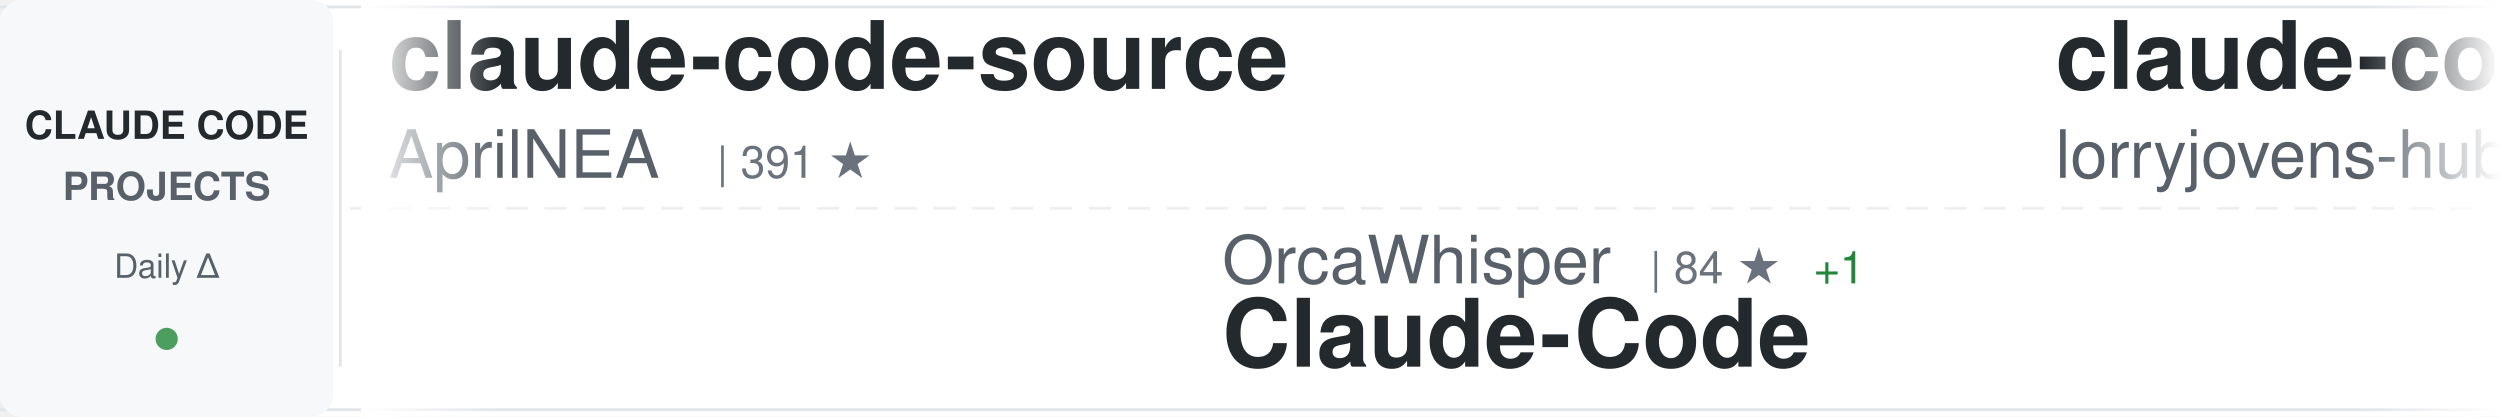
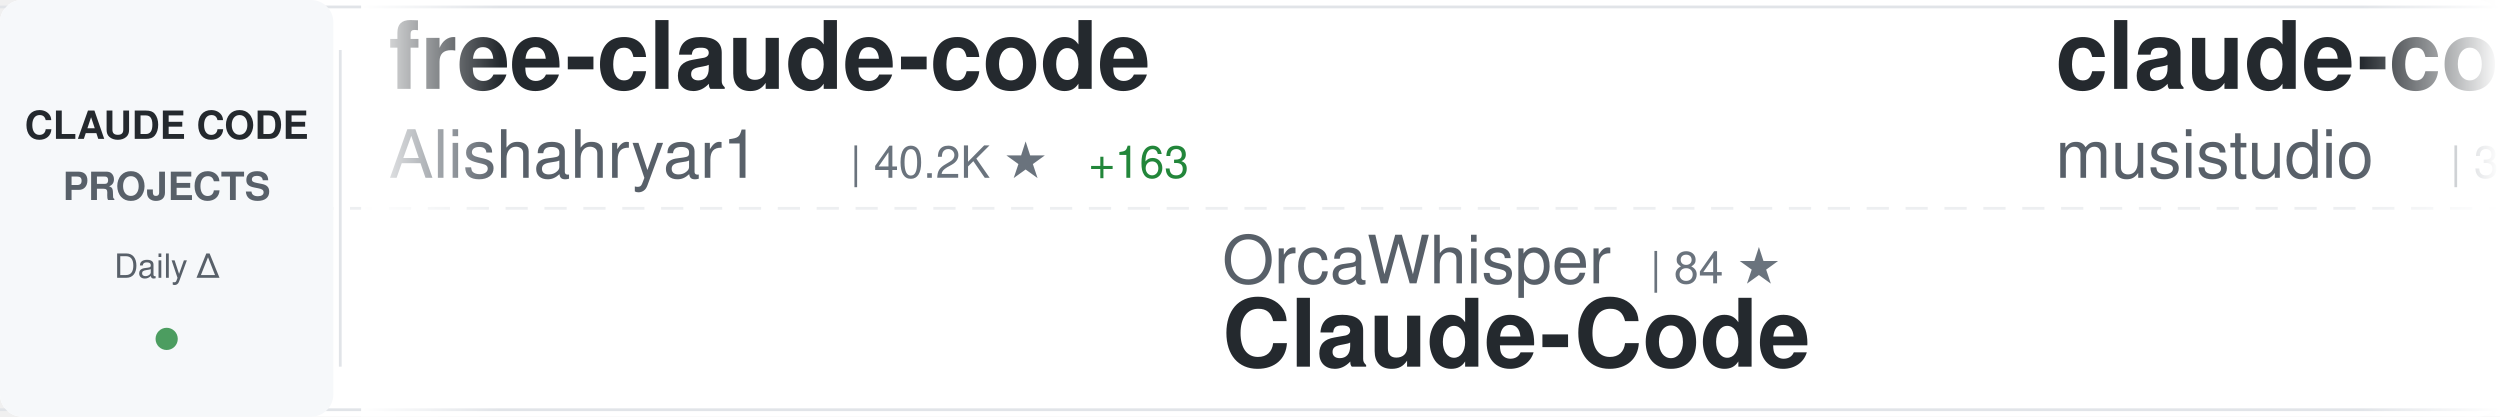
<svg xmlns="http://www.w3.org/2000/svg" width="900" height="150">
  <defs>
    <linearGradient id="awesomeLeftFade" x1="0%" y1="0%" x2="100%" y2="0%">
      <stop offset="0%" style="stop-color:#ffffff;stop-opacity:1" />
      <stop offset="100%" style="stop-color:#ffffff;stop-opacity:0" />
    </linearGradient>
    <linearGradient id="awesomeRightFade" x1="0%" y1="0%" x2="100%" y2="0%">
      <stop offset="0%" style="stop-color:#ffffff;stop-opacity:0" />
      <stop offset="100%" style="stop-color:#ffffff;stop-opacity:1" />
    </linearGradient>
  </defs>
  <rect width="900" height="150" fill="#ffffff" rx="8" />
  <rect x="0" y="2" width="900" height="1" fill="#e1e4e8" />
  <rect x="0" y="147" width="900" height="1" fill="#e1e4e8" />
  <line x1="0" y1="75" x2="900" y2="75" stroke="#e1e4e8" stroke-width="1" stroke-dasharray="8 6" opacity="0.6" />
  <rect x="0" y="0" width="120" height="150" fill="#f6f8fa" rx="8" />
  <text x="60" y="50" font-family="-apple-system, BlinkMacSystemFont, 'Segoe UI', Helvetica, Arial, sans-serif" font-size="14" font-weight="600" fill="#24292e" text-anchor="middle">CLAUDE CODE</text>
  <text x="60" y="72" font-family="-apple-system, BlinkMacSystemFont, 'Segoe UI', Helvetica, Arial, sans-serif" font-size="14" font-weight="600" fill="#586069" text-anchor="middle">PROJECTS</text>
  <text x="60" y="100" font-family="-apple-system, BlinkMacSystemFont, 'Segoe UI', Helvetica, Arial, sans-serif" font-size="12" font-weight="500" fill="#586069" text-anchor="middle">Daily Δ</text>
  <circle cx="60" cy="122" r="4" fill="#22863a" opacity="0.8" />
  <rect x="122" y="18" width="1" height="114" fill="#e1e4e8" />
  <clipPath id="awesomeTickerClip">
    <rect x="130" y="0" width="770" height="150" />
  </clipPath>
  <g clip-path="url(#awesomeTickerClip)">
    <g id="awesomeTickerItems">
      <animateTransform attributeName="transform" attributeType="XML" type="translate" from="0 0" to="-3000 0" dur="54s" repeatCount="indefinite" />
      <g transform="translate(0, 0)">
-         <text x="140" y="32" font-family="-apple-system, BlinkMacSystemFont, 'Segoe UI', Helvetica, Arial, sans-serif" font-size="34" font-weight="600" fill="#24292e">claude-code-source</text>
-         <text x="140" y="64" font-family="-apple-system, BlinkMacSystemFont, 'Segoe UI', Helvetica, Arial, sans-serif" font-size="24" font-weight="400" fill="#586069">AprilNEA</text>
-         <text x="258" y="64" font-family="-apple-system, BlinkMacSystemFont, 'Segoe UI', Helvetica, Arial, sans-serif" font-size="16" font-weight="500" fill="#6a737d">| 391 ★</text>
+         <text x="140" y="32" font-family="-apple-system, BlinkMacSystemFont, 'Segoe UI', Helvetica, Arial, sans-serif" font-size="34" font-weight="600" fill="#24292e">free-claude-code</text>
+         <text x="140" y="64" font-family="-apple-system, BlinkMacSystemFont, 'Segoe UI', Helvetica, Arial, sans-serif" font-size="24" font-weight="400" fill="#586069">Alishahryar1</text>
+         <text x="306" y="64" font-family="-apple-system, BlinkMacSystemFont, 'Segoe UI', Helvetica, Arial, sans-serif" font-size="16" font-weight="500" fill="#6a737d">| 40.2K ★</text>
+         <text x="392" y="64" font-family="-apple-system, BlinkMacSystemFont, 'Segoe UI', Helvetica, Arial, sans-serif" font-size="16" font-weight="500" fill="#22863a"> +163</text>
      </g>
      <g transform="translate(300, 0)">
        <text x="140" y="102" font-family="-apple-system, BlinkMacSystemFont, 'Segoe UI', Helvetica, Arial, sans-serif" font-size="24" font-weight="400" fill="#586069">OrcaWhisper</text>
        <text x="294" y="102" font-family="-apple-system, BlinkMacSystemFont, 'Segoe UI', Helvetica, Arial, sans-serif" font-size="16" font-weight="500" fill="#6a737d">| 84 ★</text>
-         <text x="353" y="102" font-family="-apple-system, BlinkMacSystemFont, 'Segoe UI', Helvetica, Arial, sans-serif" font-size="16" font-weight="500" fill="#22863a"> +1</text>
        <text x="140" y="132" font-family="-apple-system, BlinkMacSystemFont, 'Segoe UI', Helvetica, Arial, sans-serif" font-size="34" font-weight="600" fill="#24292e">Claude-Code</text>
      </g>
      <g transform="translate(600, 0)">
-         <text x="140" y="32" font-family="-apple-system, BlinkMacSystemFont, 'Segoe UI', Helvetica, Arial, sans-serif" font-size="34" font-weight="600" fill="#24292e">claude-code-rust</text>
-         <text x="140" y="64" font-family="-apple-system, BlinkMacSystemFont, 'Segoe UI', Helvetica, Arial, sans-serif" font-size="24" font-weight="400" fill="#586069">lorryjovens-hub</text>
-         <text x="342" y="64" font-family="-apple-system, BlinkMacSystemFont, 'Segoe UI', Helvetica, Arial, sans-serif" font-size="16" font-weight="500" fill="#6a737d">| 1.7K ★</text>
-         <text x="419" y="64" font-family="-apple-system, BlinkMacSystemFont, 'Segoe UI', Helvetica, Arial, sans-serif" font-size="16" font-weight="500" fill="#22863a"> +3</text>
+         <text x="140" y="32" font-family="-apple-system, BlinkMacSystemFont, 'Segoe UI', Helvetica, Arial, sans-serif" font-size="34" font-weight="600" fill="#24292e">claude-code-router</text>
+         <text x="140" y="64" font-family="-apple-system, BlinkMacSystemFont, 'Segoe UI', Helvetica, Arial, sans-serif" font-size="24" font-weight="400" fill="#586069">musistudio</text>
+         <text x="282" y="64" font-family="-apple-system, BlinkMacSystemFont, 'Segoe UI', Helvetica, Arial, sans-serif" font-size="16" font-weight="500" fill="#6a737d">| 35.8K ★</text>
+         <text x="368" y="64" font-family="-apple-system, BlinkMacSystemFont, 'Segoe UI', Helvetica, Arial, sans-serif" font-size="16" font-weight="500" fill="#22863a"> +46</text>
      </g>
      <g transform="translate(900, 0)">
-         <text x="140" y="102" font-family="-apple-system, BlinkMacSystemFont, 'Segoe UI', Helvetica, Arial, sans-serif" font-size="24" font-weight="400" fill="#586069">affaan-m</text>
-         <text x="258" y="102" font-family="-apple-system, BlinkMacSystemFont, 'Segoe UI', Helvetica, Arial, sans-serif" font-size="16" font-weight="500" fill="#6a737d">| 229.9K ★</text>
-         <text x="353" y="102" font-family="-apple-system, BlinkMacSystemFont, 'Segoe UI', Helvetica, Arial, sans-serif" font-size="16" font-weight="500" fill="#22863a"> +503</text>
-         <text x="140" y="132" font-family="-apple-system, BlinkMacSystemFont, 'Segoe UI', Helvetica, Arial, sans-serif" font-size="34" font-weight="600" fill="#24292e">ECC</text>
+         <text x="140" y="102" font-family="-apple-system, BlinkMacSystemFont, 'Segoe UI', Helvetica, Arial, sans-serif" font-size="24" font-weight="400" fill="#586069">VoltAgent</text>
+         <text x="270" y="102" font-family="-apple-system, BlinkMacSystemFont, 'Segoe UI', Helvetica, Arial, sans-serif" font-size="16" font-weight="500" fill="#6a737d">| 23.3K ★</text>
+         <text x="356" y="102" font-family="-apple-system, BlinkMacSystemFont, 'Segoe UI', Helvetica, Arial, sans-serif" font-size="16" font-weight="500" fill="#22863a"> +41</text>
+         <text x="140" y="132" font-family="-apple-system, BlinkMacSystemFont, 'Segoe UI', Helvetica, Arial, sans-serif" font-size="34" font-weight="600" fill="#24292e">awesome-claude-code-suba...</text>
      </g>
      <g transform="translate(1200, 0)">
-         <text x="140" y="32" font-family="-apple-system, BlinkMacSystemFont, 'Segoe UI', Helvetica, Arial, sans-serif" font-size="34" font-weight="600" fill="#24292e">claude-code-source</text>
-         <text x="140" y="64" font-family="-apple-system, BlinkMacSystemFont, 'Segoe UI', Helvetica, Arial, sans-serif" font-size="24" font-weight="400" fill="#586069">hangsman</text>
-         <text x="258" y="64" font-family="-apple-system, BlinkMacSystemFont, 'Segoe UI', Helvetica, Arial, sans-serif" font-size="16" font-weight="500" fill="#6a737d">| 787 ★</text>
+         <text x="140" y="32" font-family="-apple-system, BlinkMacSystemFont, 'Segoe UI', Helvetica, Arial, sans-serif" font-size="34" font-weight="600" fill="#24292e">claude-code-guide</text>
+         <text x="140" y="64" font-family="-apple-system, BlinkMacSystemFont, 'Segoe UI', Helvetica, Arial, sans-serif" font-size="24" font-weight="400" fill="#586069">zebbern</text>
+         <text x="246" y="64" font-family="-apple-system, BlinkMacSystemFont, 'Segoe UI', Helvetica, Arial, sans-serif" font-size="16" font-weight="500" fill="#6a737d">| 4.4K ★</text>
+         <text x="323" y="64" font-family="-apple-system, BlinkMacSystemFont, 'Segoe UI', Helvetica, Arial, sans-serif" font-size="16" font-weight="500" fill="#22863a"> +5</text>
      </g>
      <g transform="translate(1500, 0)">
-         <text x="140" y="102" font-family="-apple-system, BlinkMacSystemFont, 'Segoe UI', Helvetica, Arial, sans-serif" font-size="24" font-weight="400" fill="#586069">shanraisshan</text>
-         <text x="306" y="102" font-family="-apple-system, BlinkMacSystemFont, 'Segoe UI', Helvetica, Arial, sans-serif" font-size="16" font-weight="500" fill="#6a737d">| 62.6K ★</text>
-         <text x="392" y="102" font-family="-apple-system, BlinkMacSystemFont, 'Segoe UI', Helvetica, Arial, sans-serif" font-size="16" font-weight="500" fill="#22863a"> +75</text>
-         <text x="140" y="132" font-family="-apple-system, BlinkMacSystemFont, 'Segoe UI', Helvetica, Arial, sans-serif" font-size="34" font-weight="600" fill="#24292e">claude-code-best-practic...</text>
+         <text x="140" y="102" font-family="-apple-system, BlinkMacSystemFont, 'Segoe UI', Helvetica, Arial, sans-serif" font-size="24" font-weight="400" fill="#586069">jeremylongshore</text>
+         <text x="342" y="102" font-family="-apple-system, BlinkMacSystemFont, 'Segoe UI', Helvetica, Arial, sans-serif" font-size="16" font-weight="500" fill="#6a737d">| 2.5K ★</text>
+         <text x="419" y="102" font-family="-apple-system, BlinkMacSystemFont, 'Segoe UI', Helvetica, Arial, sans-serif" font-size="16" font-weight="500" fill="#22863a"> +1</text>
+         <text x="140" y="132" font-family="-apple-system, BlinkMacSystemFont, 'Segoe UI', Helvetica, Arial, sans-serif" font-size="34" font-weight="600" fill="#24292e">claude-code-plugins-plus...</text>
      </g>
      <g transform="translate(1800, 0)">
-         <text x="140" y="32" font-family="-apple-system, BlinkMacSystemFont, 'Segoe UI', Helvetica, Arial, sans-serif" font-size="34" font-weight="600" fill="#24292e">Claude-Code-Game-Studios</text>
-         <text x="140" y="64" font-family="-apple-system, BlinkMacSystemFont, 'Segoe UI', Helvetica, Arial, sans-serif" font-size="24" font-weight="400" fill="#586069">Donchitos</text>
-         <text x="270" y="64" font-family="-apple-system, BlinkMacSystemFont, 'Segoe UI', Helvetica, Arial, sans-serif" font-size="16" font-weight="500" fill="#6a737d">| 23.0K ★</text>
-         <text x="356" y="64" font-family="-apple-system, BlinkMacSystemFont, 'Segoe UI', Helvetica, Arial, sans-serif" font-size="16" font-weight="500" fill="#22863a"> +50</text>
+         <text x="140" y="32" font-family="-apple-system, BlinkMacSystemFont, 'Segoe UI', Helvetica, Arial, sans-serif" font-size="34" font-weight="600" fill="#24292e">andrej-karpathy-skills</text>
+         <text x="140" y="64" font-family="-apple-system, BlinkMacSystemFont, 'Segoe UI', Helvetica, Arial, sans-serif" font-size="24" font-weight="400" fill="#586069">multica-ai</text>
+         <text x="282" y="64" font-family="-apple-system, BlinkMacSystemFont, 'Segoe UI', Helvetica, Arial, sans-serif" font-size="16" font-weight="500" fill="#6a737d">| 192.6K ★</text>
+         <text x="377" y="64" font-family="-apple-system, BlinkMacSystemFont, 'Segoe UI', Helvetica, Arial, sans-serif" font-size="16" font-weight="500" fill="#22863a"> +758</text>
      </g>
      <g transform="translate(2100, 0)">
-         <text x="140" y="102" font-family="-apple-system, BlinkMacSystemFont, 'Segoe UI', Helvetica, Arial, sans-serif" font-size="24" font-weight="400" fill="#586069">AICoderTudou</text>
-         <text x="306" y="102" font-family="-apple-system, BlinkMacSystemFont, 'Segoe UI', Helvetica, Arial, sans-serif" font-size="16" font-weight="500" fill="#6a737d">| 498 ★</text>
-         <text x="140" y="132" font-family="-apple-system, BlinkMacSystemFont, 'Segoe UI', Helvetica, Arial, sans-serif" font-size="34" font-weight="600" fill="#24292e">claude-code-tudou</text>
+         <text x="140" y="102" font-family="-apple-system, BlinkMacSystemFont, 'Segoe UI', Helvetica, Arial, sans-serif" font-size="24" font-weight="400" fill="#586069">ChrisWiles</text>
+         <text x="282" y="102" font-family="-apple-system, BlinkMacSystemFont, 'Segoe UI', Helvetica, Arial, sans-serif" font-size="16" font-weight="500" fill="#6a737d">| 6.0K ★</text>
+         <text x="140" y="132" font-family="-apple-system, BlinkMacSystemFont, 'Segoe UI', Helvetica, Arial, sans-serif" font-size="34" font-weight="600" fill="#24292e">claude-code-showcase</text>
      </g>
      <g transform="translate(2400, 0)">
+         <text x="140" y="32" font-family="-apple-system, BlinkMacSystemFont, 'Segoe UI', Helvetica, Arial, sans-serif" font-size="34" font-weight="600" fill="#24292e">awesome-claude-code</text>
+         <text x="140" y="64" font-family="-apple-system, BlinkMacSystemFont, 'Segoe UI', Helvetica, Arial, sans-serif" font-size="24" font-weight="400" fill="#586069">jqueryscript</text>
+         <text x="306" y="64" font-family="-apple-system, BlinkMacSystemFont, 'Segoe UI', Helvetica, Arial, sans-serif" font-size="16" font-weight="500" fill="#6a737d">| 467 ★</text>
+       </g>
+       <g transform="translate(2700, 0)">
+         <text x="140" y="102" font-family="-apple-system, BlinkMacSystemFont, 'Segoe UI', Helvetica, Arial, sans-serif" font-size="24" font-weight="400" fill="#586069">anthropics</text>
+         <text x="282" y="102" font-family="-apple-system, BlinkMacSystemFont, 'Segoe UI', Helvetica, Arial, sans-serif" font-size="16" font-weight="500" fill="#6a737d">| 161.3K ★</text>
+         <text x="377" y="102" font-family="-apple-system, BlinkMacSystemFont, 'Segoe UI', Helvetica, Arial, sans-serif" font-size="16" font-weight="500" fill="#22863a"> +315</text>
+         <text x="140" y="132" font-family="-apple-system, BlinkMacSystemFont, 'Segoe UI', Helvetica, Arial, sans-serif" font-size="34" font-weight="600" fill="#24292e">skills</text>
+       </g>
+       <g transform="translate(3000, 0)">
        <text x="140" y="32" font-family="-apple-system, BlinkMacSystemFont, 'Segoe UI', Helvetica, Arial, sans-serif" font-size="34" font-weight="600" fill="#24292e">free-claude-code</text>
        <text x="140" y="64" font-family="-apple-system, BlinkMacSystemFont, 'Segoe UI', Helvetica, Arial, sans-serif" font-size="24" font-weight="400" fill="#586069">Alishahryar1</text>
        <text x="306" y="64" font-family="-apple-system, BlinkMacSystemFont, 'Segoe UI', Helvetica, Arial, sans-serif" font-size="16" font-weight="500" fill="#6a737d">| 40.2K ★</text>
-         <text x="392" y="64" font-family="-apple-system, BlinkMacSystemFont, 'Segoe UI', Helvetica, Arial, sans-serif" font-size="16" font-weight="500" fill="#22863a"> +161</text>
-       </g>
-       <g transform="translate(2700, 0)">
-         <text x="140" y="102" font-family="-apple-system, BlinkMacSystemFont, 'Segoe UI', Helvetica, Arial, sans-serif" font-size="24" font-weight="400" fill="#586069">liuup</text>
-         <text x="222" y="102" font-family="-apple-system, BlinkMacSystemFont, 'Segoe UI', Helvetica, Arial, sans-serif" font-size="16" font-weight="500" fill="#6a737d">| 3.5K ★</text>
-         <text x="299" y="102" font-family="-apple-system, BlinkMacSystemFont, 'Segoe UI', Helvetica, Arial, sans-serif" font-size="16" font-weight="500" fill="#22863a"> +14</text>
-         <text x="140" y="132" font-family="-apple-system, BlinkMacSystemFont, 'Segoe UI', Helvetica, Arial, sans-serif" font-size="34" font-weight="600" fill="#24292e">claude-code-analysis</text>
-       </g>
-       <g transform="translate(3000, 0)">
-         <text x="140" y="32" font-family="-apple-system, BlinkMacSystemFont, 'Segoe UI', Helvetica, Arial, sans-serif" font-size="34" font-weight="600" fill="#24292e">claude-code-source</text>
-         <text x="140" y="64" font-family="-apple-system, BlinkMacSystemFont, 'Segoe UI', Helvetica, Arial, sans-serif" font-size="24" font-weight="400" fill="#586069">AprilNEA</text>
-         <text x="258" y="64" font-family="-apple-system, BlinkMacSystemFont, 'Segoe UI', Helvetica, Arial, sans-serif" font-size="16" font-weight="500" fill="#6a737d">| 391 ★</text>
+         <text x="392" y="64" font-family="-apple-system, BlinkMacSystemFont, 'Segoe UI', Helvetica, Arial, sans-serif" font-size="16" font-weight="500" fill="#22863a"> +163</text>
      </g>
      <g transform="translate(3300, 0)">
        <text x="140" y="102" font-family="-apple-system, BlinkMacSystemFont, 'Segoe UI', Helvetica, Arial, sans-serif" font-size="24" font-weight="400" fill="#586069">OrcaWhisper</text>
        <text x="294" y="102" font-family="-apple-system, BlinkMacSystemFont, 'Segoe UI', Helvetica, Arial, sans-serif" font-size="16" font-weight="500" fill="#6a737d">| 84 ★</text>
-         <text x="353" y="102" font-family="-apple-system, BlinkMacSystemFont, 'Segoe UI', Helvetica, Arial, sans-serif" font-size="16" font-weight="500" fill="#22863a"> +1</text>
        <text x="140" y="132" font-family="-apple-system, BlinkMacSystemFont, 'Segoe UI', Helvetica, Arial, sans-serif" font-size="34" font-weight="600" fill="#24292e">Claude-Code</text>
      </g>
      <g transform="translate(3600, 0)">
-         <text x="140" y="32" font-family="-apple-system, BlinkMacSystemFont, 'Segoe UI', Helvetica, Arial, sans-serif" font-size="34" font-weight="600" fill="#24292e">claude-code-rust</text>
-         <text x="140" y="64" font-family="-apple-system, BlinkMacSystemFont, 'Segoe UI', Helvetica, Arial, sans-serif" font-size="24" font-weight="400" fill="#586069">lorryjovens-hub</text>
-         <text x="342" y="64" font-family="-apple-system, BlinkMacSystemFont, 'Segoe UI', Helvetica, Arial, sans-serif" font-size="16" font-weight="500" fill="#6a737d">| 1.7K ★</text>
-         <text x="419" y="64" font-family="-apple-system, BlinkMacSystemFont, 'Segoe UI', Helvetica, Arial, sans-serif" font-size="16" font-weight="500" fill="#22863a"> +3</text>
+         <text x="140" y="32" font-family="-apple-system, BlinkMacSystemFont, 'Segoe UI', Helvetica, Arial, sans-serif" font-size="34" font-weight="600" fill="#24292e">claude-code-router</text>
+         <text x="140" y="64" font-family="-apple-system, BlinkMacSystemFont, 'Segoe UI', Helvetica, Arial, sans-serif" font-size="24" font-weight="400" fill="#586069">musistudio</text>
+         <text x="282" y="64" font-family="-apple-system, BlinkMacSystemFont, 'Segoe UI', Helvetica, Arial, sans-serif" font-size="16" font-weight="500" fill="#6a737d">| 35.8K ★</text>
+         <text x="368" y="64" font-family="-apple-system, BlinkMacSystemFont, 'Segoe UI', Helvetica, Arial, sans-serif" font-size="16" font-weight="500" fill="#22863a"> +46</text>
      </g>
      <g transform="translate(3900, 0)">
-         <text x="140" y="102" font-family="-apple-system, BlinkMacSystemFont, 'Segoe UI', Helvetica, Arial, sans-serif" font-size="24" font-weight="400" fill="#586069">affaan-m</text>
-         <text x="258" y="102" font-family="-apple-system, BlinkMacSystemFont, 'Segoe UI', Helvetica, Arial, sans-serif" font-size="16" font-weight="500" fill="#6a737d">| 229.9K ★</text>
-         <text x="353" y="102" font-family="-apple-system, BlinkMacSystemFont, 'Segoe UI', Helvetica, Arial, sans-serif" font-size="16" font-weight="500" fill="#22863a"> +503</text>
-         <text x="140" y="132" font-family="-apple-system, BlinkMacSystemFont, 'Segoe UI', Helvetica, Arial, sans-serif" font-size="34" font-weight="600" fill="#24292e">ECC</text>
+         <text x="140" y="102" font-family="-apple-system, BlinkMacSystemFont, 'Segoe UI', Helvetica, Arial, sans-serif" font-size="24" font-weight="400" fill="#586069">VoltAgent</text>
+         <text x="270" y="102" font-family="-apple-system, BlinkMacSystemFont, 'Segoe UI', Helvetica, Arial, sans-serif" font-size="16" font-weight="500" fill="#6a737d">| 23.3K ★</text>
+         <text x="356" y="102" font-family="-apple-system, BlinkMacSystemFont, 'Segoe UI', Helvetica, Arial, sans-serif" font-size="16" font-weight="500" fill="#22863a"> +41</text>
+         <text x="140" y="132" font-family="-apple-system, BlinkMacSystemFont, 'Segoe UI', Helvetica, Arial, sans-serif" font-size="34" font-weight="600" fill="#24292e">awesome-claude-code-suba...</text>
      </g>
    </g>
  </g>
  <rect x="130" y="0" width="50" height="150" fill="url(#awesomeLeftFade)" />
  <rect x="850" y="0" width="50" height="150" fill="url(#awesomeRightFade)" />
</svg>
